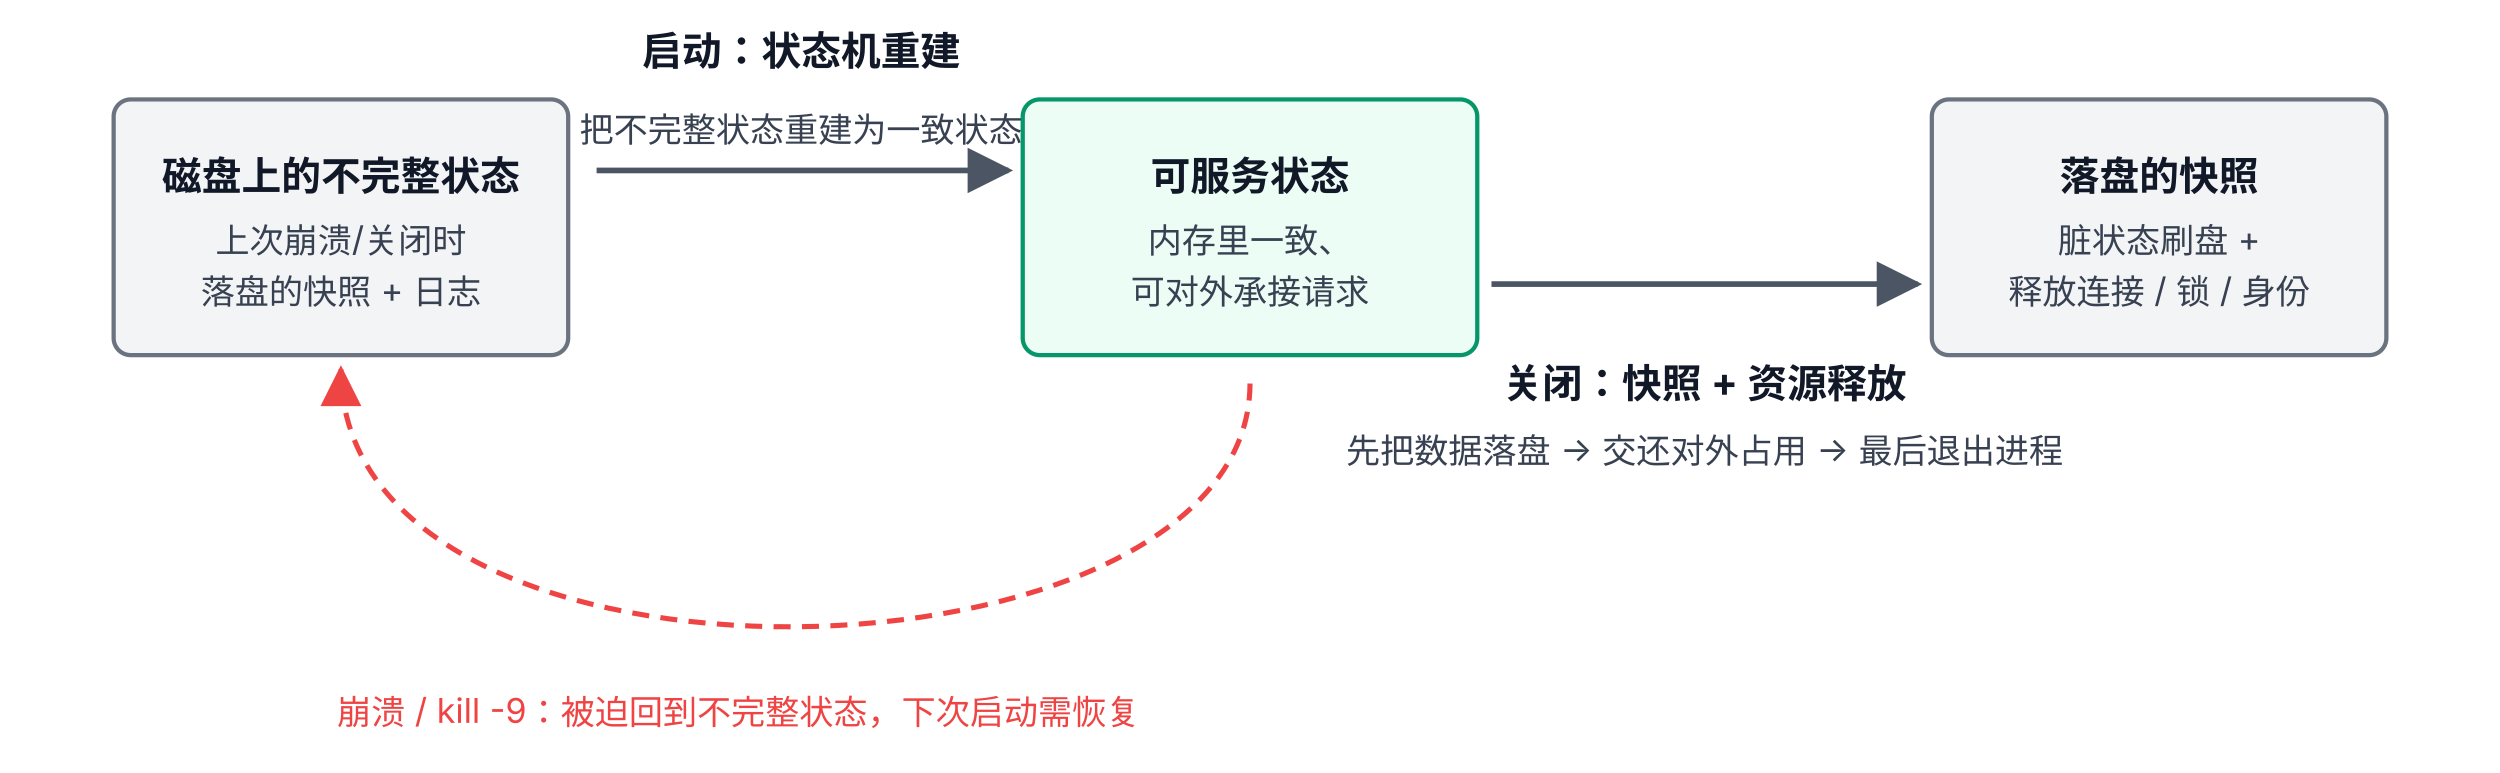
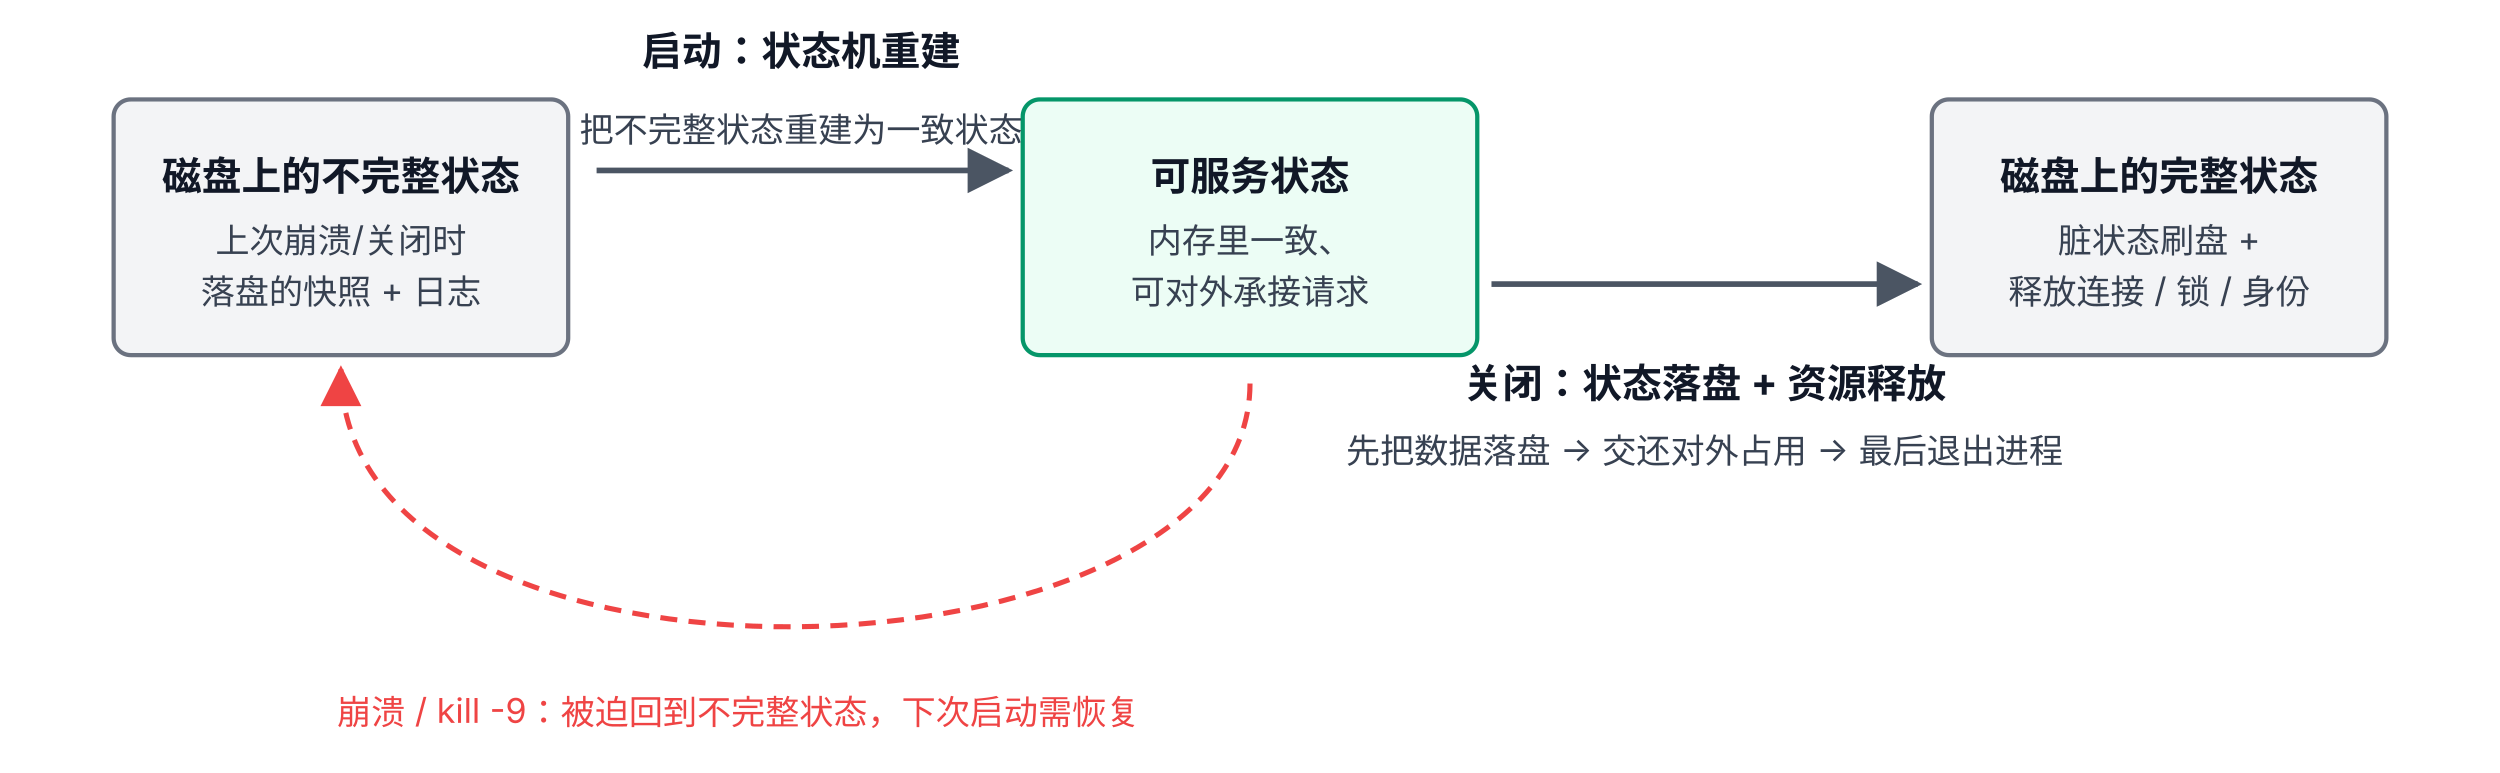
<svg xmlns="http://www.w3.org/2000/svg" viewBox="0 155 880 272" font-family="system-ui, -apple-system, 'PingFang SC', 'Microsoft YaHei', sans-serif">
  <defs>
    <marker id="arrow" viewBox="0 0 10 10" refX="9" refY="5" markerWidth="8" markerHeight="8" orient="auto-start-reverse">
      <path d="M0,0 L10,5 L0,10 z" fill="#4B5563" />
    </marker>
    <marker id="arrowR" viewBox="0 0 10 10" refX="9" refY="5" markerWidth="8" markerHeight="8" orient="auto-start-reverse">
      <path d="M0,0 L10,5 L0,10 z" fill="#EF4444" />
    </marker>
  </defs>
  <rect x="40" y="190" width="160" height="90" rx="6" fill="#F3F4F6" stroke="#6B7280" stroke-width="1.5" />
  <text x="120" y="222" text-anchor="middle" font-size="14" font-weight="600" fill="#111827">磁盘上的不完整状态</text>
  <text x="120" y="244" text-anchor="middle" font-size="12" fill="#374151">上次崩溃/关闭时</text>
  <text x="120" y="262" text-anchor="middle" font-size="12" fill="#374151">落盘的快照 + 日志</text>
  <rect x="360" y="190" width="160" height="90" rx="6" fill="#ECFDF5" stroke="#059669" stroke-width="1.5" />
  <text x="440" y="222" text-anchor="middle" font-size="14" font-weight="600" fill="#111827">可服务状态</text>
  <text x="440" y="244" text-anchor="middle" font-size="12" fill="#374151">内存里一致、</text>
  <text x="440" y="262" text-anchor="middle" font-size="12" fill="#374151">可对外承接请求</text>
  <rect x="680" y="190" width="160" height="90" rx="6" fill="#F3F4F6" stroke="#6B7280" stroke-width="1.5" />
-   <text x="760" y="222" text-anchor="middle" font-size="14" font-weight="600" fill="#111827">落盘的快照</text>
+   <text x="760" y="222" text-anchor="middle" font-size="14" font-weight="600" fill="#111827">磁盘上的完整状态</text>
  <text x="760" y="244" text-anchor="middle" font-size="12" fill="#374151">脏状态刷盘 + </text>
  <text x="760" y="262" text-anchor="middle" font-size="12" fill="#374151">释放连接 / 锁 / 身份</text>
  <path d="M210 215 L355 215" fill="none" stroke="#4B5563" stroke-width="2" marker-end="url(#arrow)" />
  <text x="282" y="178" text-anchor="middle" font-size="14" font-weight="700" fill="#111827">启动：状态机重建</text>
  <text x="282" y="205" text-anchor="middle" font-size="12" fill="#374151">把不完整状态重建为一致状态</text>
  <path d="M525 255 L675 255" fill="none" stroke="#4B5563" stroke-width="2" marker-end="url(#arrow)" />
-   <text x="600" y="295" text-anchor="middle" font-size="14" font-weight="700" fill="#111827">关闭：快照 + 资源释放</text>
+   <text x="600" y="295" text-anchor="middle" font-size="14" font-weight="700" fill="#111827">关闭：状态落盘 + 资源释放</text>
  <text x="600" y="318" text-anchor="middle" font-size="12" fill="#374151">先把数据落盘 → 交还对外占用 → 最后退出进程</text>
  <path d="M440 290 C 440 400, 120 410, 120 285" fill="none" stroke="#EF4444" stroke-width="1.8" stroke-dasharray="6 4" marker-end="url(#arrowR)" />
  <text x="260" y="410" text-anchor="middle" font-size="12" fill="#EF4444">崩溃 / kill -9：被迫回到不完整状态，下次启动需恢复</text>
</svg>
